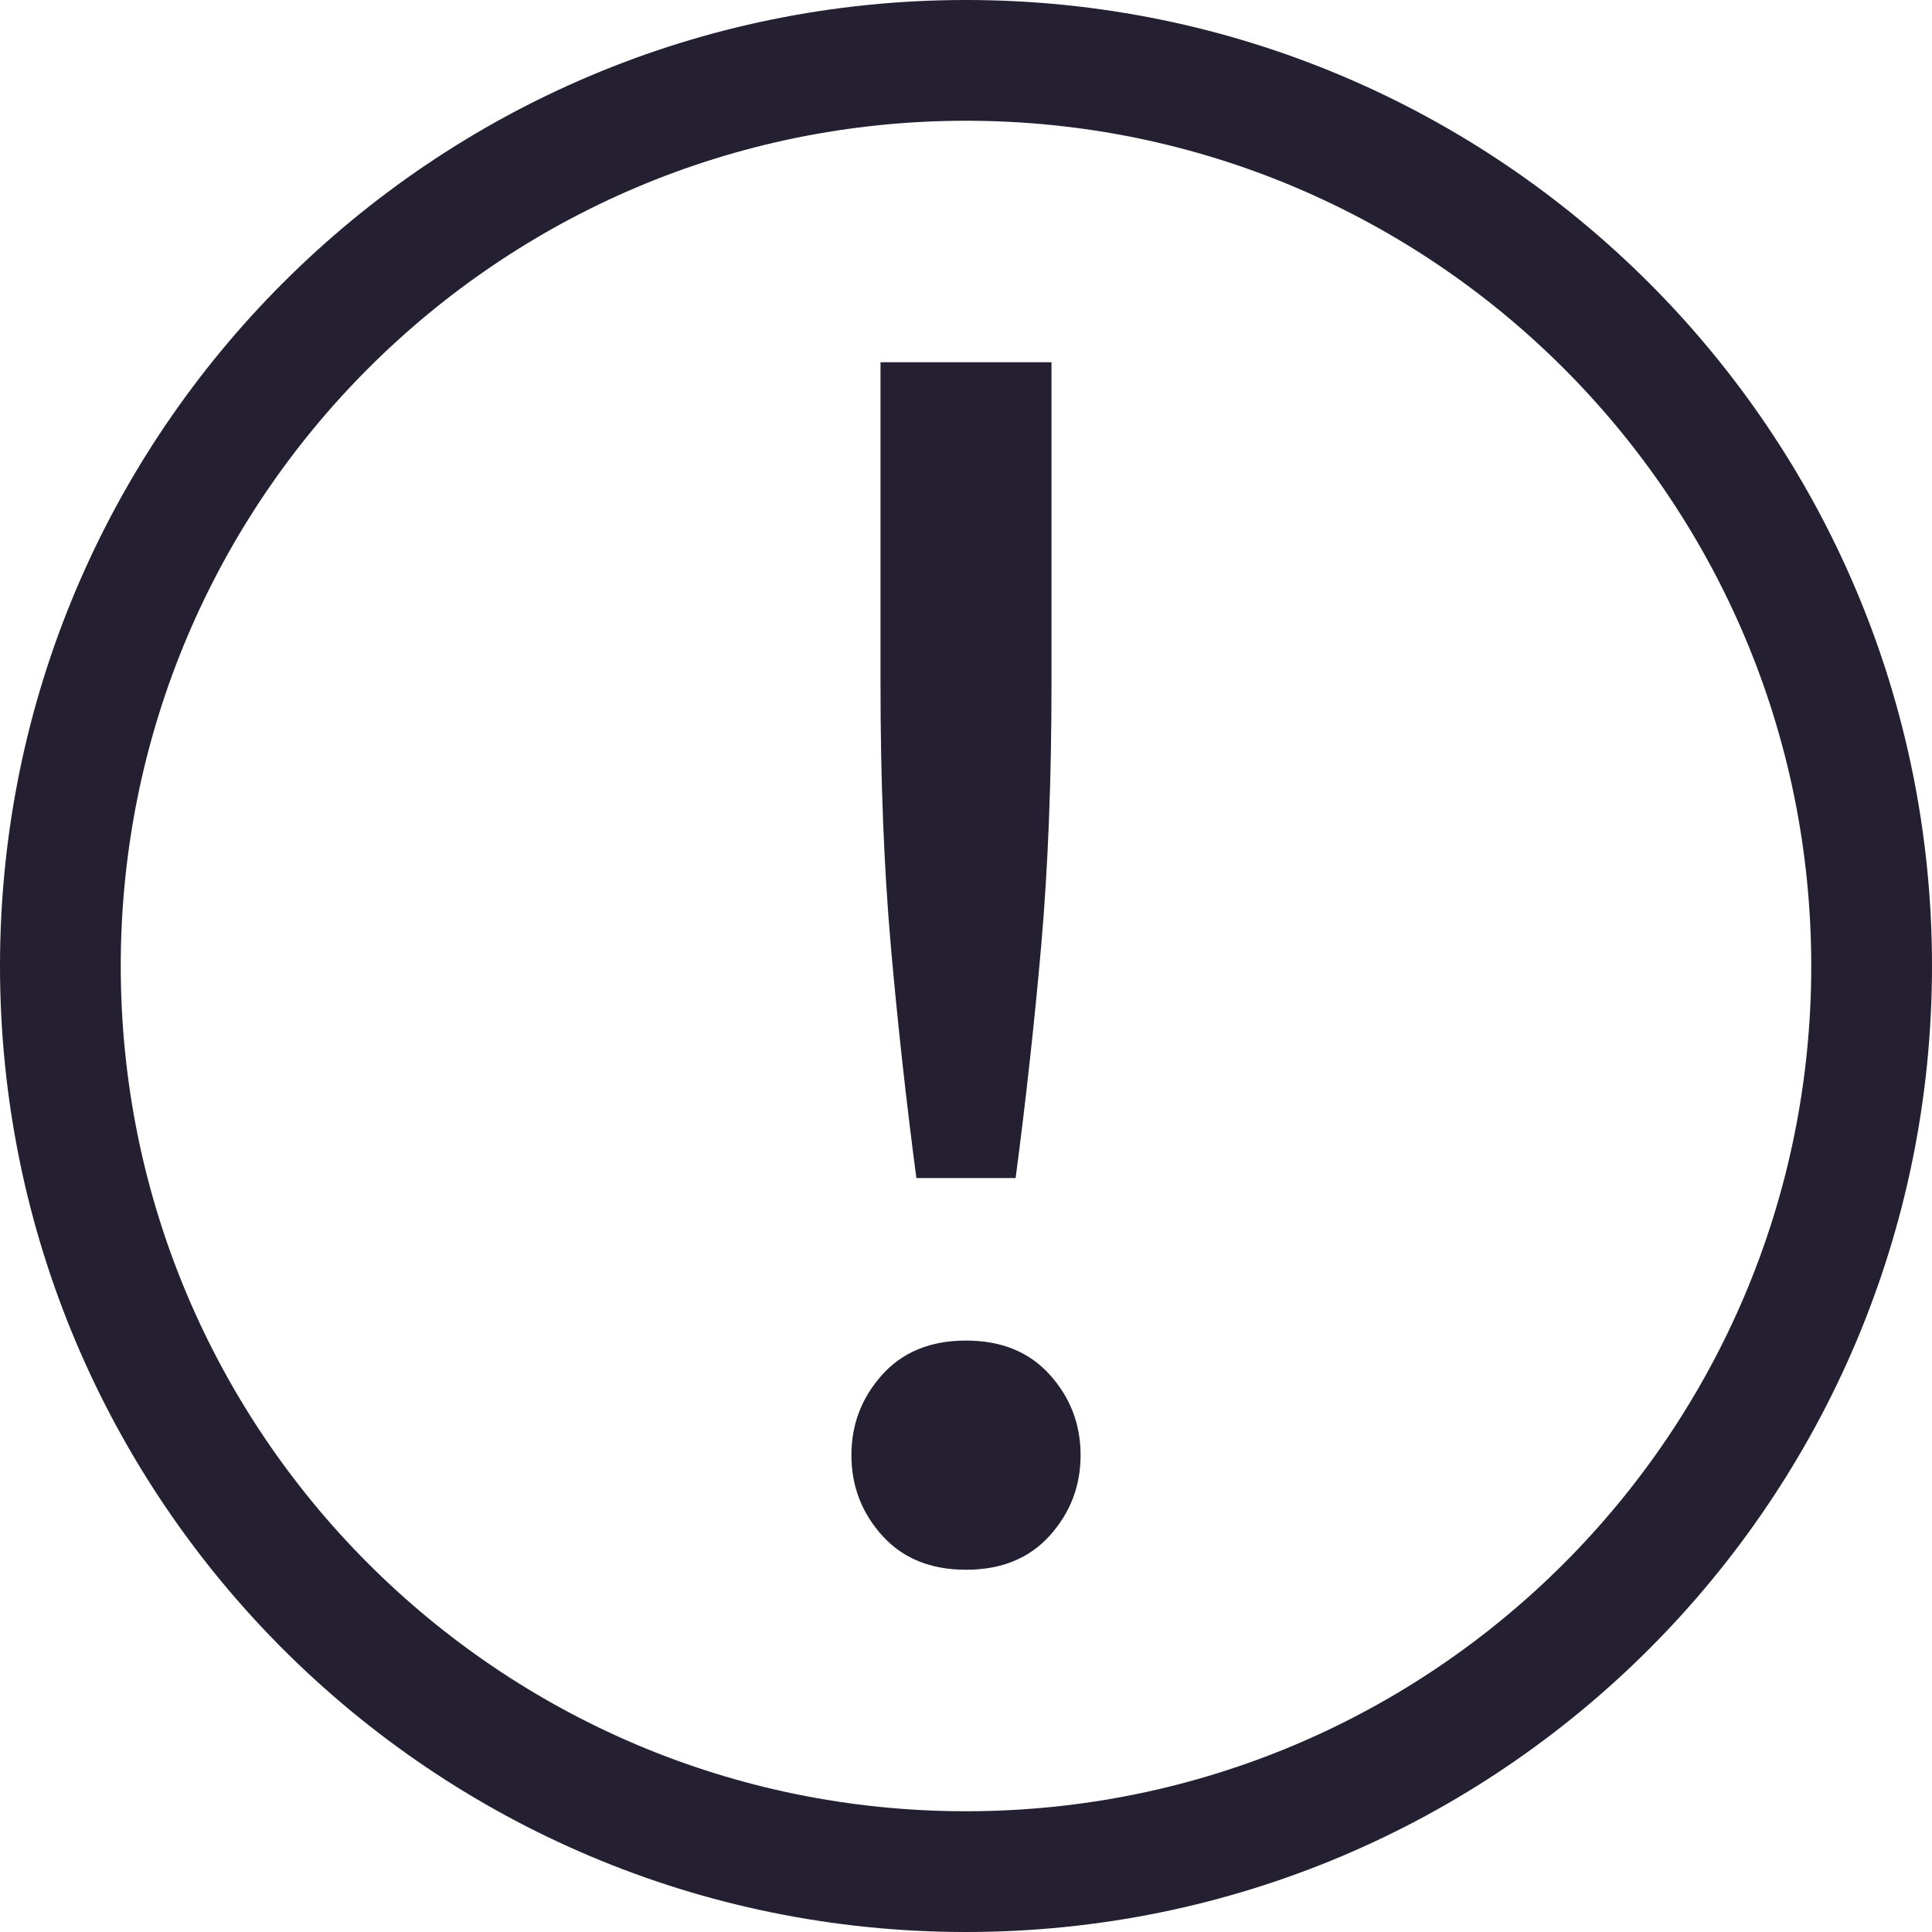
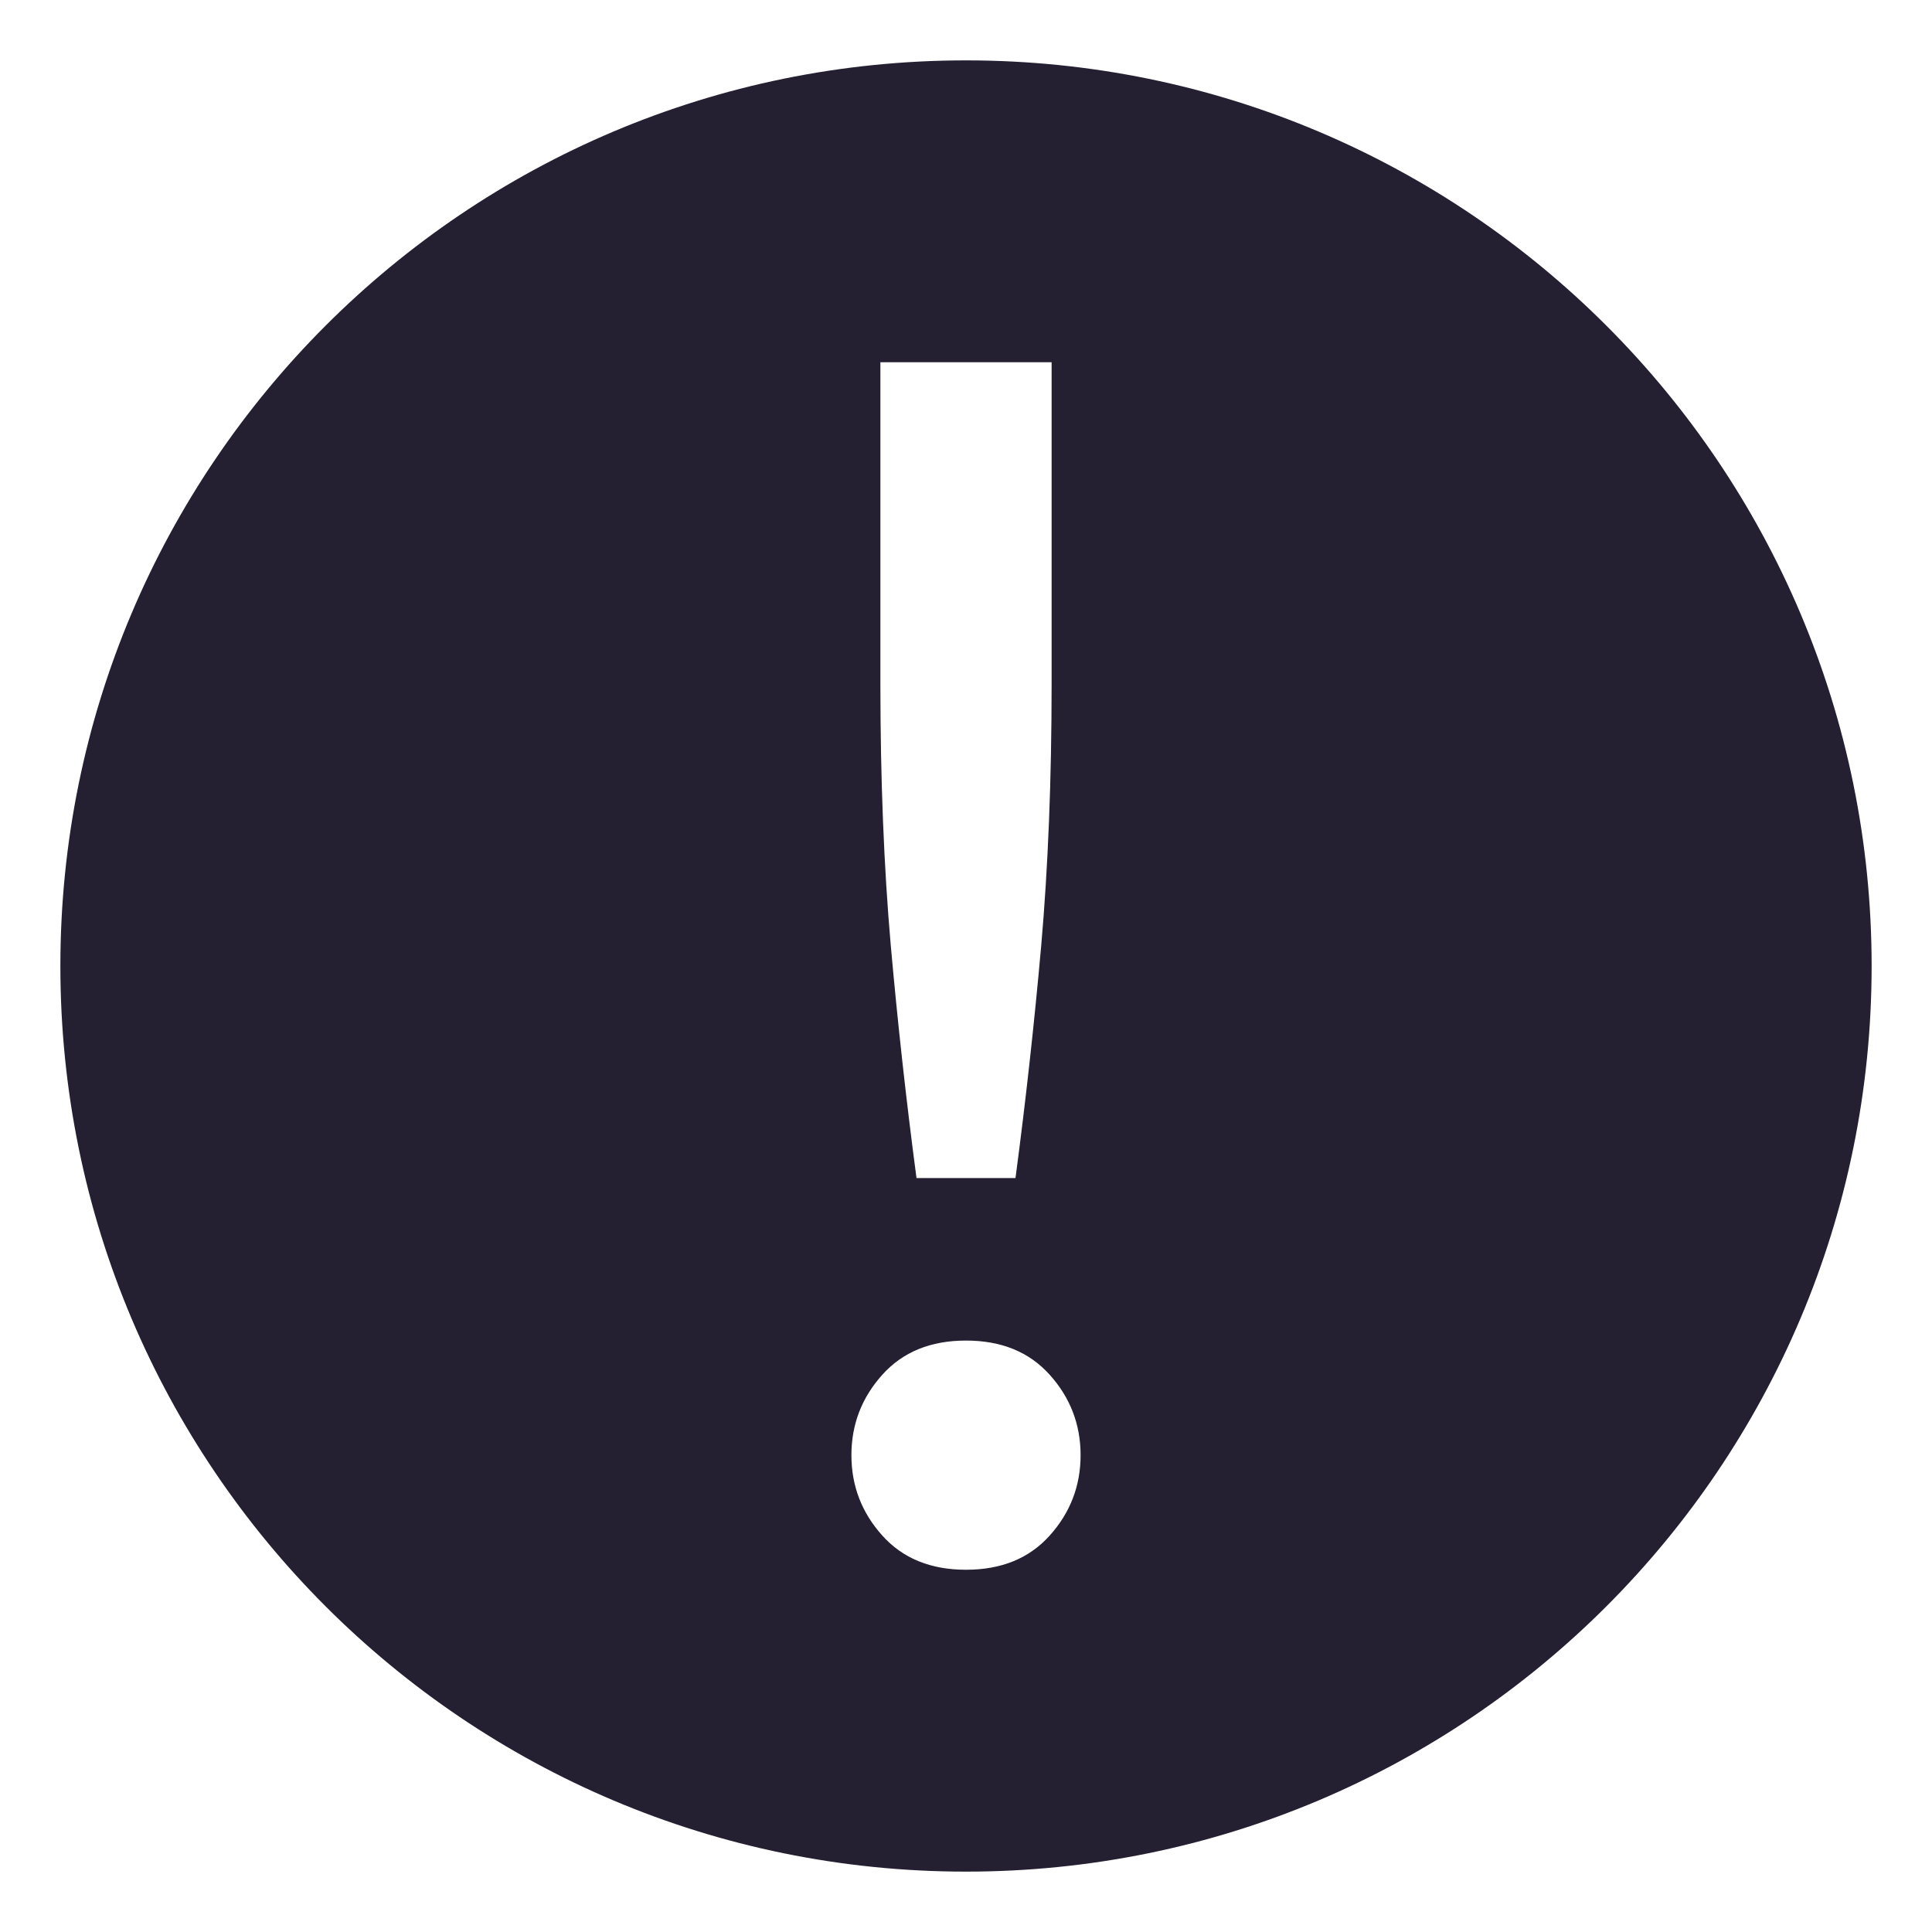
- <svg xmlns="http://www.w3.org/2000/svg" width="16" height="16" version="1.1">
-   <g transform="translate(-572,-240)">
-     <path d="m 580,240 a 8,8 0 0 0 -8,8 8,8 0 0 0 8,8 8,8 0 0 0 8,-8 8,8 0 0 0 -8,-8 z m 0,1 a 7,7 0 0 1 7,7 7,7 0 0 1 -7,7 7,7 0 0 1 -7,-7 7,7 0 0 1 7,-7 z" style="fill:#241f31" />
-     <path d="m 580.708,245.663 q 0,1.19 -0.085,2.167 -0.085,0.963 -0.212,1.926 h -0.822 q -0.127,-0.963 -0.212,-1.926 -0.085,-0.977 -0.085,-2.167 v -2.663 h 1.416 z m 0.241,6.388 q 0,0.382 -0.255,0.666 -0.255,0.283 -0.694,0.283 -0.439,0 -0.694,-0.283 -0.255,-0.283 -0.255,-0.666 0,-0.382 0.255,-0.666 0.255,-0.283 0.694,-0.283 0.439,0 0.694,0.283 0.255,0.283 0.255,0.666 z" style="fill:#241f31" />
+ <svg xmlns="http://www.w3.org/2000/svg" width="16" height="16" version="1.1" id="svg8">
+   <defs id="defs12" />
+   <g transform="translate(-572,-240)" id="g6">
+     <path style="opacity:1;fill:#241f31;fill-opacity:1;stroke:none;stroke-width:1.913;stroke-linecap:round;stroke-linejoin:bevel;stroke-miterlimit:4;stroke-dasharray:none;stroke-dashoffset:0;stroke-opacity:0.98" d="M 8 0.5 A 7.5 7.5 0 0 0 0.5 8 A 7.5 7.5 0 0 0 8 15.5 A 7.5 7.5 0 0 0 15.5 8 A 7.5 7.5 0 0 0 8 0.5 z M 7.291 3 L 8.709 3 L 8.709 5.662 C 8.709 6.455 8.68 7.179 8.623 7.83 C 8.566 8.472 8.495 9.114 8.41 9.756 L 7.59 9.756 C 7.505 9.114 7.434 8.472 7.377 7.83 C 7.32 7.179 7.291 6.455 7.291 5.662 L 7.291 3 z M 8 11.102 C 8.293 11.102 8.523 11.196 8.693 11.385 C 8.863 11.574 8.949 11.796 8.949 12.051 C 8.949 12.306 8.863 12.528 8.693 12.717 C 8.523 12.906 8.293 13 8 13 C 7.707 13 7.477 12.906 7.307 12.717 C 7.137 12.528 7.051 12.306 7.051 12.051 C 7.051 11.796 7.137 11.574 7.307 11.385 C 7.477 11.196 7.707 11.102 8 11.102 z " transform="translate(572,240)" id="path821" />
  </g>
</svg>
